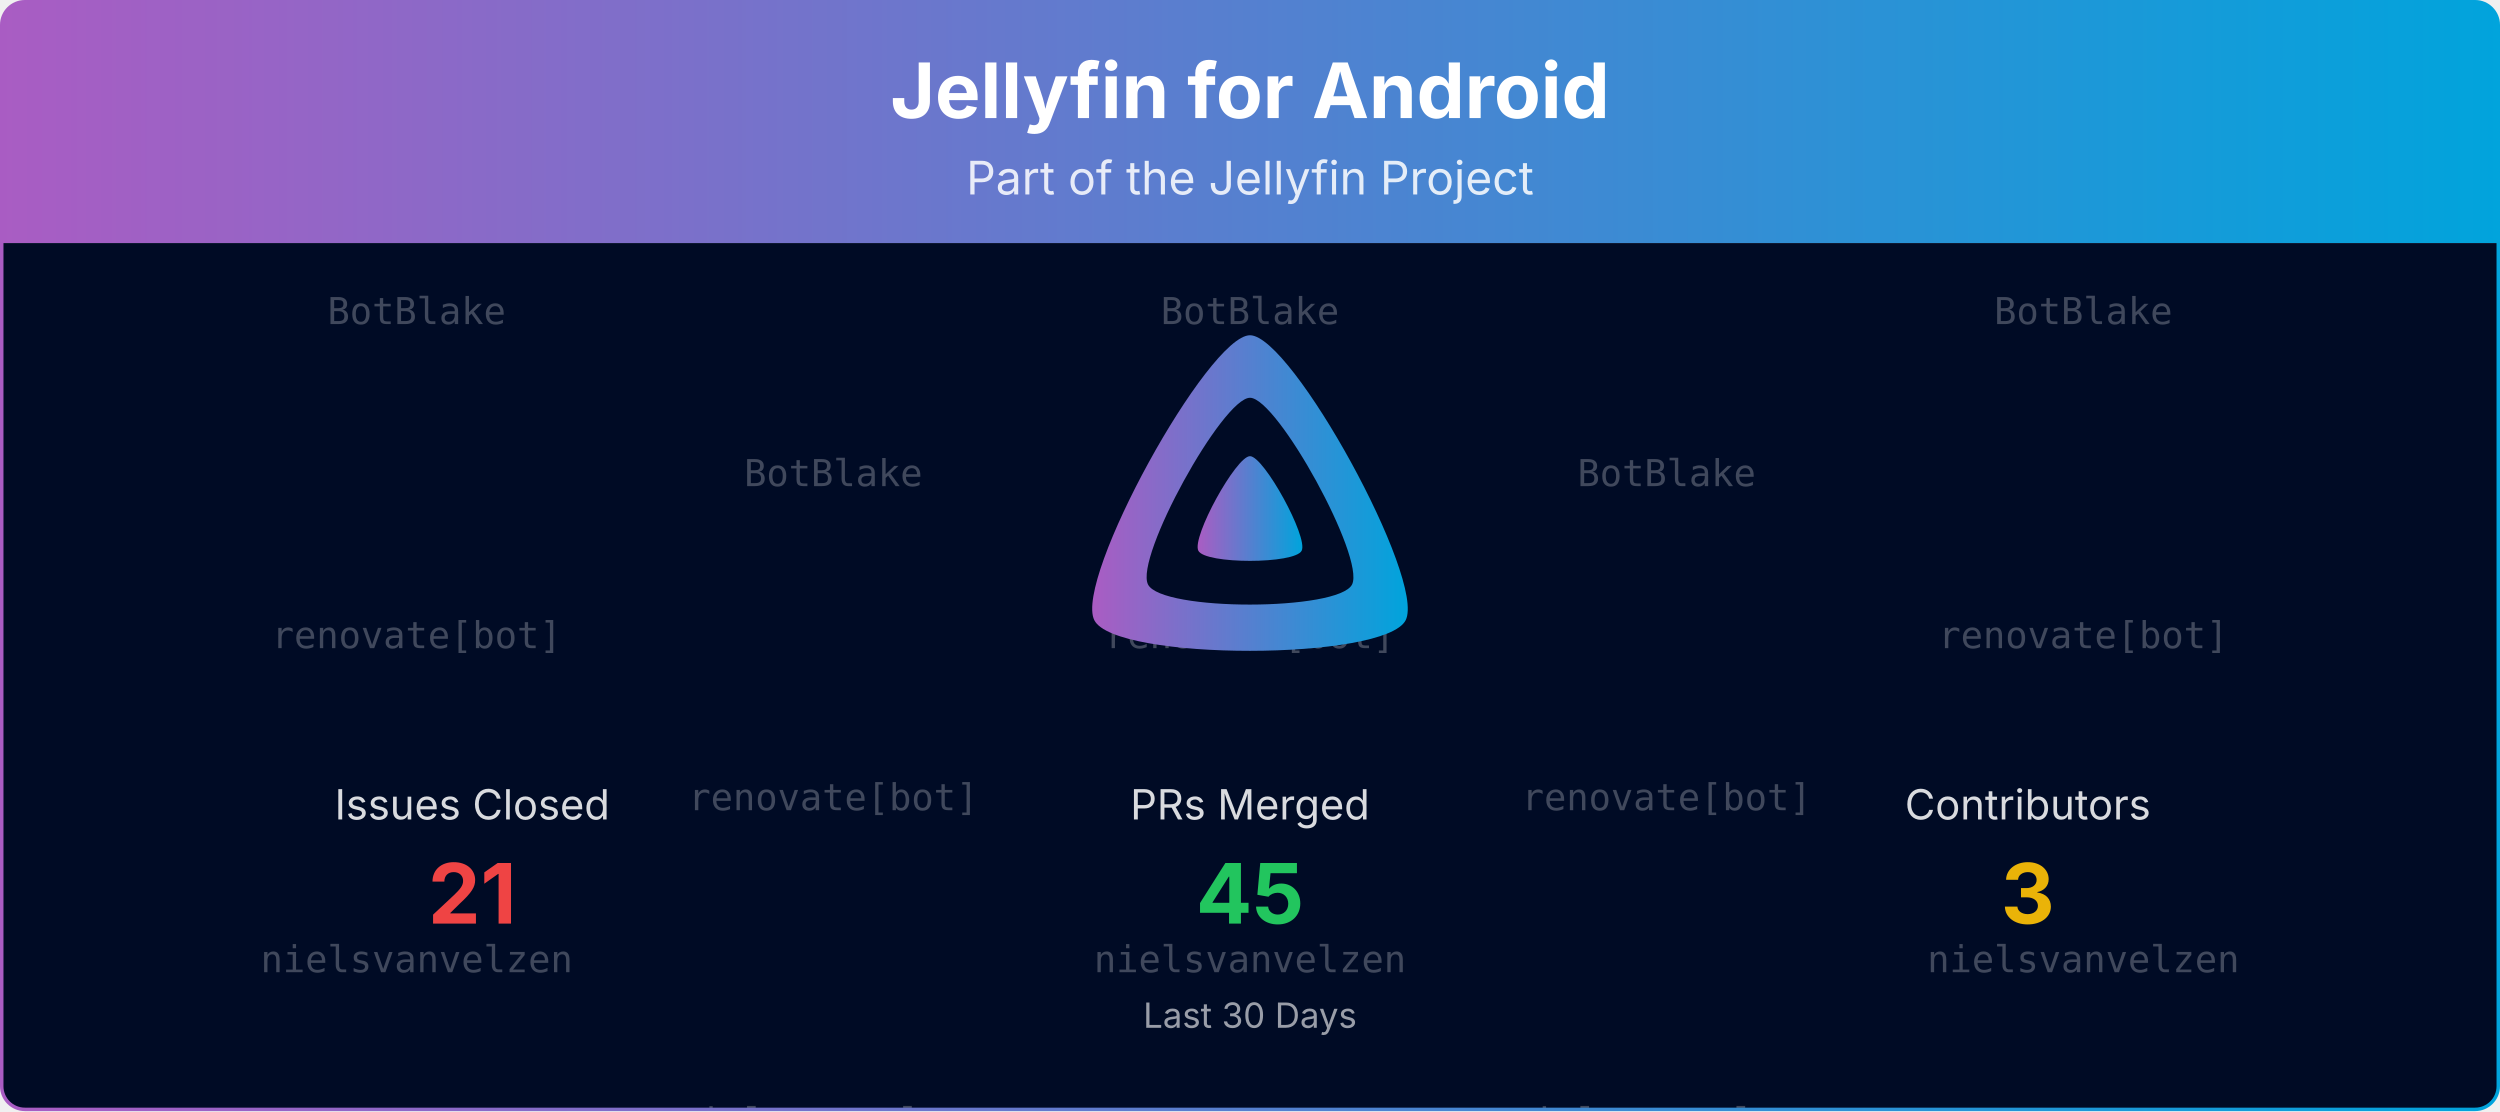
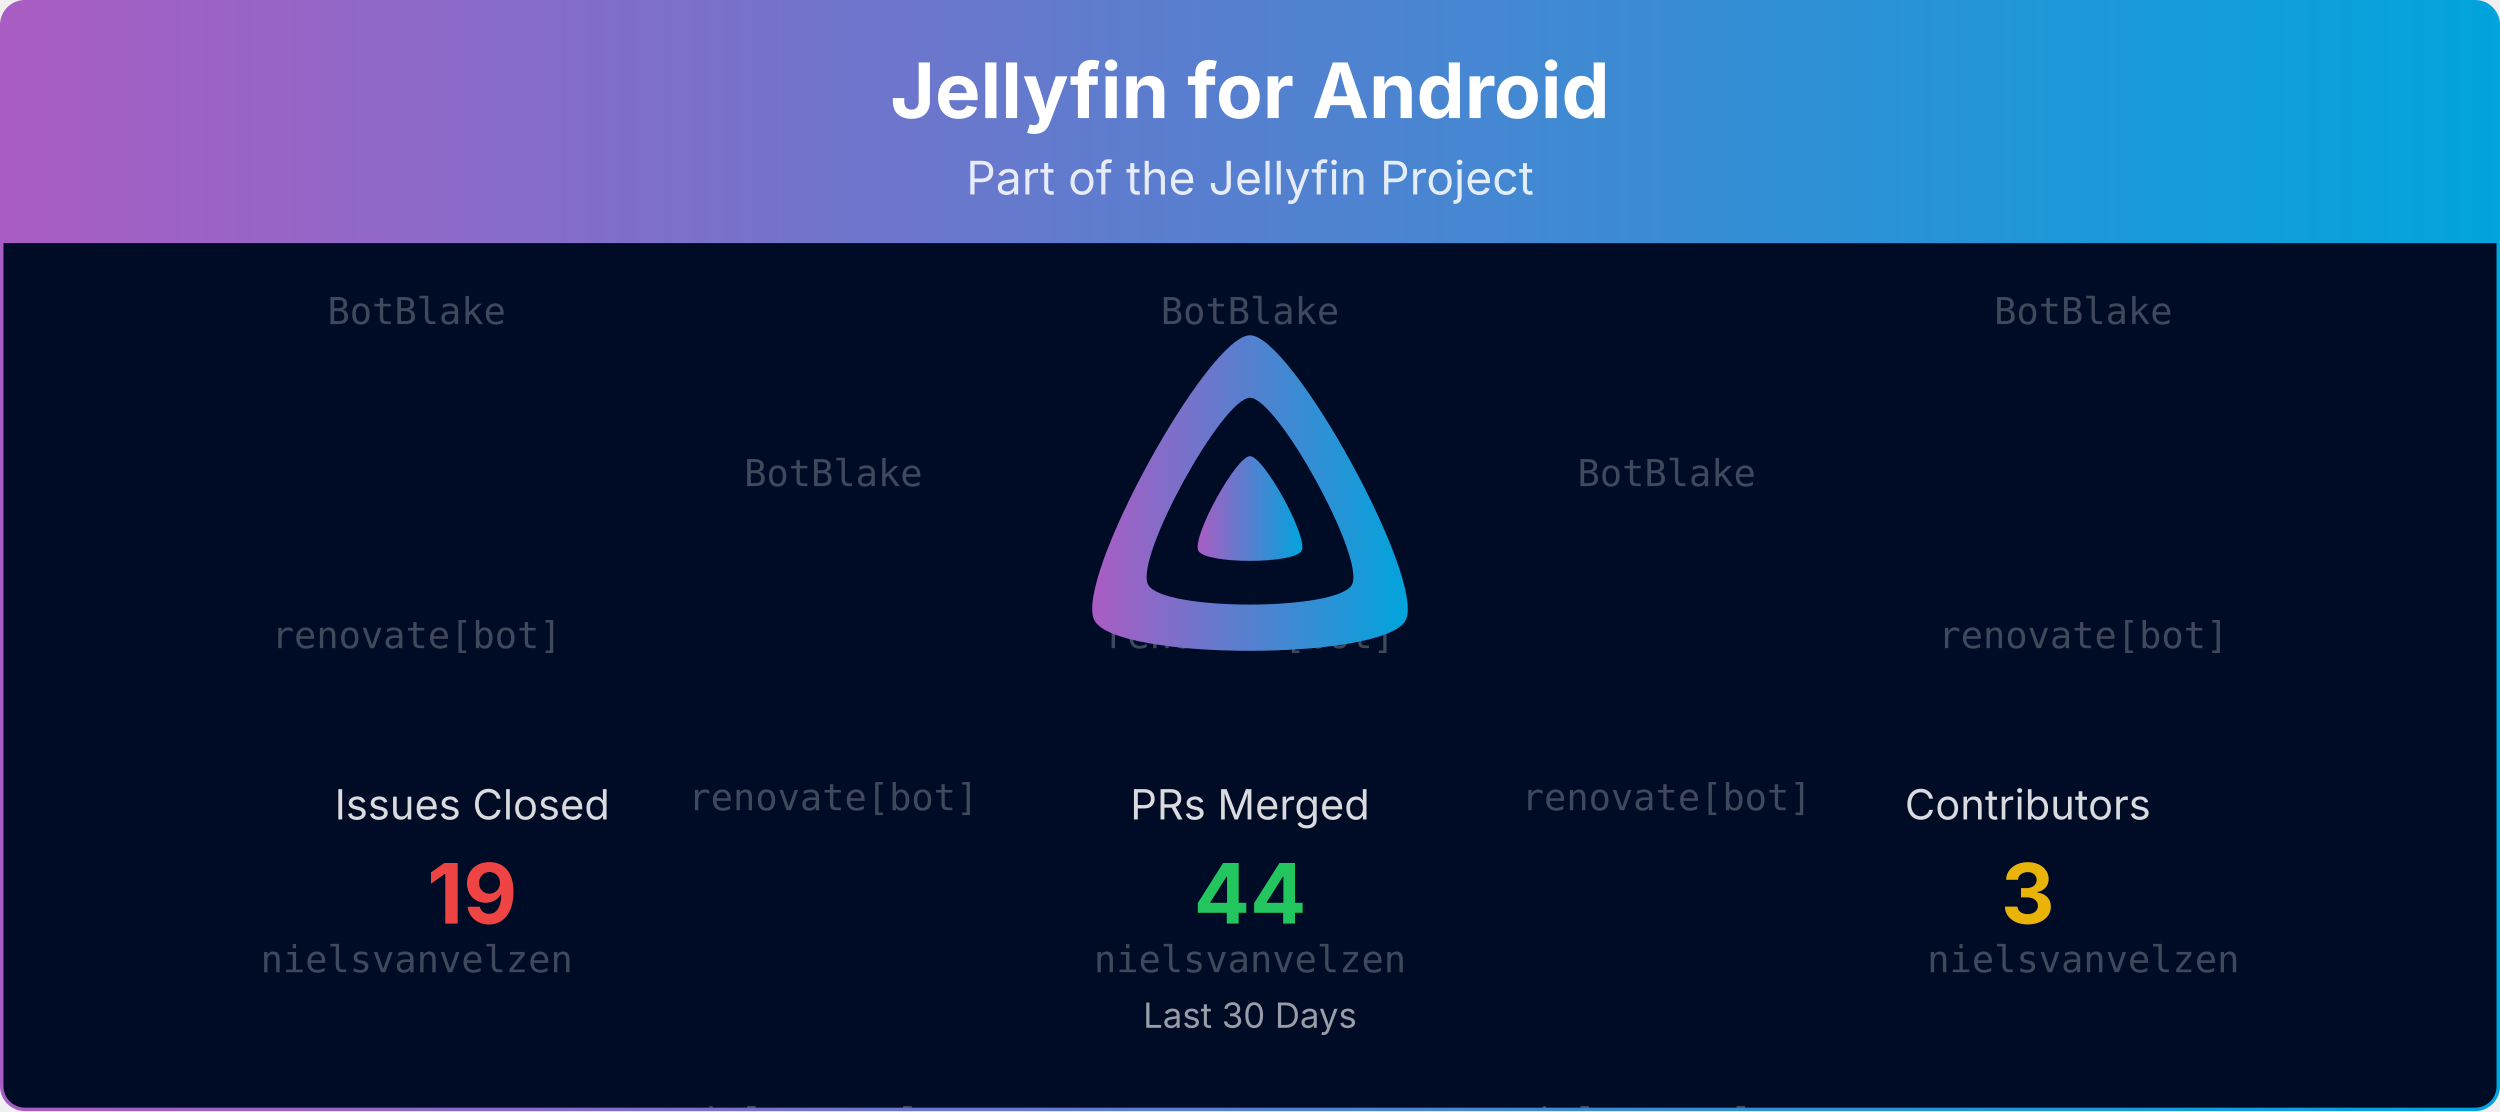
<svg xmlns="http://www.w3.org/2000/svg" viewBox="0 0 1080 480" width="100%" role="img" aria-label="Jellyfin for Android">
  <defs>
    <linearGradient id="banner-jellyfin-android-grad" x1="0" y1="0" x2="1" y2="0">
      <stop offset="0%" stop-color="#AA5CC3" />
      <stop offset="100%" stop-color="#00A4DC" />
    </linearGradient>
    <clipPath id="banner-jellyfin-android-grad-clip">
      <rect x="0.75" y="0.75" width="1078.5" height="478.5" rx="10" ry="10" />
    </clipPath>
  </defs>
  <defs>
    <clipPath id="banner-jellyfin-android-grad-rain-clip">
      <rect x="0.75" y="105" width="1078.5" height="374.25" />
    </clipPath>
  </defs>
  <g clip-path="url(#banner-jellyfin-android-grad-clip)">
    <path d="M0.75,10.75 A10.0,10.0 0 0 1 10.75,0.75 L1069.25,0.75 A10.0,10.0 0 0 1 1079.25,10.75 L1079.25,105.00 L0.75,105.00 Z" fill="url(#banner-jellyfin-android-grad)" />
    <text x="540.0" y="51" text-anchor="middle" font-size="33" font-weight="700" font-family="Plus Jakarta Sans, system-ui, -apple-system, Segoe UI, sans-serif" fill="#ffffff">Jellyfin for Android</text>
    <text x="540.0" y="84" text-anchor="middle" font-size="20" font-family="Plus Jakarta Sans, system-ui, -apple-system, Segoe UI, sans-serif" fill="#ffffff" opacity="0.85">Part of the Jellyfin Project</text>
    <rect x="0.75" y="105" width="1078.5" height="374.25" fill="#000b25" />
    <g opacity="0.25" clip-path="url(#banner-jellyfin-android-grad-rain-clip)" font-family="ui-monospace, SFMono-Regular, Menlo, Consolas, monospace" font-size="16" fill="#ffffff" text-anchor="middle">
      <g transform="translate(180.00,105)">
        <g>
          <animateTransform attributeName="transform" type="translate" values="0,-420;0,0" dur="10.00s" begin="-0.00s" repeatCount="indefinite" />
          <text y="35.0">BotBlake</text>
          <text y="175.0">renovate[bot]</text>
          <text y="315.0">nielsvanvelzen</text>
          <text y="455.0">BotBlake</text>
          <text y="595.0">renovate[bot]</text>
          <text y="735.0">nielsvanvelzen</text>
        </g>
      </g>
      <g transform="translate(540.00,105)">
        <g>
          <animateTransform attributeName="transform" type="translate" values="0,-420;0,0" dur="10.00s" begin="-1.91s" repeatCount="indefinite" />
          <text y="35.0">BotBlake</text>
          <text y="175.0">renovate[bot]</text>
          <text y="315.0">nielsvanvelzen</text>
          <text y="455.0">BotBlake</text>
          <text y="595.0">renovate[bot]</text>
          <text y="735.0">nielsvanvelzen</text>
        </g>
      </g>
      <g transform="translate(900.00,105)">
        <g>
          <animateTransform attributeName="transform" type="translate" values="0,-420;0,0" dur="10.00s" begin="-3.82s" repeatCount="indefinite" />
          <text y="35.0">BotBlake</text>
          <text y="175.0">renovate[bot]</text>
          <text y="315.0">nielsvanvelzen</text>
          <text y="455.0">BotBlake</text>
          <text y="595.0">renovate[bot]</text>
          <text y="735.0">nielsvanvelzen</text>
        </g>
      </g>
      <g transform="translate(360.00,105)">
        <g>
          <animateTransform attributeName="transform" type="translate" values="0,-420;0,0" dur="10.00s" begin="-5.73s" repeatCount="indefinite" />
          <text y="105.0">BotBlake</text>
          <text y="245.0">renovate[bot]</text>
          <text y="385.0">nielsvanvelzen</text>
          <text y="525.0">BotBlake</text>
          <text y="665.0">renovate[bot]</text>
          <text y="805.0">nielsvanvelzen</text>
        </g>
      </g>
      <g transform="translate(720.00,105)">
        <g>
          <animateTransform attributeName="transform" type="translate" values="0,-420;0,0" dur="10.00s" begin="-7.64s" repeatCount="indefinite" />
          <text y="105.0">BotBlake</text>
          <text y="245.0">renovate[bot]</text>
          <text y="385.0">nielsvanvelzen</text>
          <text y="525.0">BotBlake</text>
          <text y="665.0">renovate[bot]</text>
          <text y="805.0">nielsvanvelzen</text>
        </g>
      </g>
    </g>
    <g transform="translate(465.00,138.00) scale(0.29297)">
      <path fill="url(#banner-jellyfin-android-grad)" fill-rule="evenodd" d="M256,23.3c-61.6,0-259.8,359.4-229.6,420.1s429.3,60,459.2,0S317.6,23.3,256,23.3zM406.5,390.8c-19.6,39.3-281.1,39.8-300.9,0s110.1-275.3,150.4-275.3S426.1,351.4,406.5,390.8z" />
      <path fill="url(#banner-jellyfin-android-grad)" d="M256,201.6c-20.4,0-86.2,119.3-76.2,139.4s142.5,19.9,152.4,0S276.5,201.6,256,201.6z" />
    </g>
    <text x="204.0" y="354.0" text-anchor="middle" font-size="18" font-family="Plus Jakarta Sans, system-ui, -apple-system, Segoe UI, sans-serif" fill="#ffffff" opacity="0.85">Issues Closed</text>
-     <text x="204.0" y="399.0" text-anchor="middle" font-size="36" font-weight="700" font-family="Plus Jakarta Sans, system-ui, -apple-system, Segoe UI, sans-serif" fill="#ef4444">21</text>
+     <text x="204.0" y="399.0" text-anchor="middle" font-size="36" font-weight="700" font-family="Plus Jakarta Sans, system-ui, -apple-system, Segoe UI, sans-serif" fill="#ef4444">19</text>
    <text x="540.0" y="354.0" text-anchor="middle" font-size="18" font-family="Plus Jakarta Sans, system-ui, -apple-system, Segoe UI, sans-serif" fill="#ffffff" opacity="0.85">PRs Merged</text>
-     <text x="540.0" y="399.0" text-anchor="middle" font-size="36" font-weight="700" font-family="Plus Jakarta Sans, system-ui, -apple-system, Segoe UI, sans-serif" fill="#22c55e">45</text>
+     <text x="540.0" y="399.0" text-anchor="middle" font-size="36" font-weight="700" font-family="Plus Jakarta Sans, system-ui, -apple-system, Segoe UI, sans-serif" fill="#22c55e">44</text>
    <text x="876.0" y="354.0" text-anchor="middle" font-size="18" font-family="Plus Jakarta Sans, system-ui, -apple-system, Segoe UI, sans-serif" fill="#ffffff" opacity="0.85">Contributors</text>
    <text x="876.0" y="399.0" text-anchor="middle" font-size="36" font-weight="700" font-family="Plus Jakarta Sans, system-ui, -apple-system, Segoe UI, sans-serif" fill="#eab308">3</text>
    <text x="540.0" y="444.0" text-anchor="middle" font-size="15" font-family="Plus Jakarta Sans, system-ui, -apple-system, Segoe UI, sans-serif" fill="#ffffff" opacity="0.6">Last 30 Days</text>
  </g>
  <rect x="0.75" y="0.75" width="1078.5" height="478.5" rx="10" ry="10" fill="none" stroke="url(#banner-jellyfin-android-grad)" stroke-width="1.5" />
</svg>
